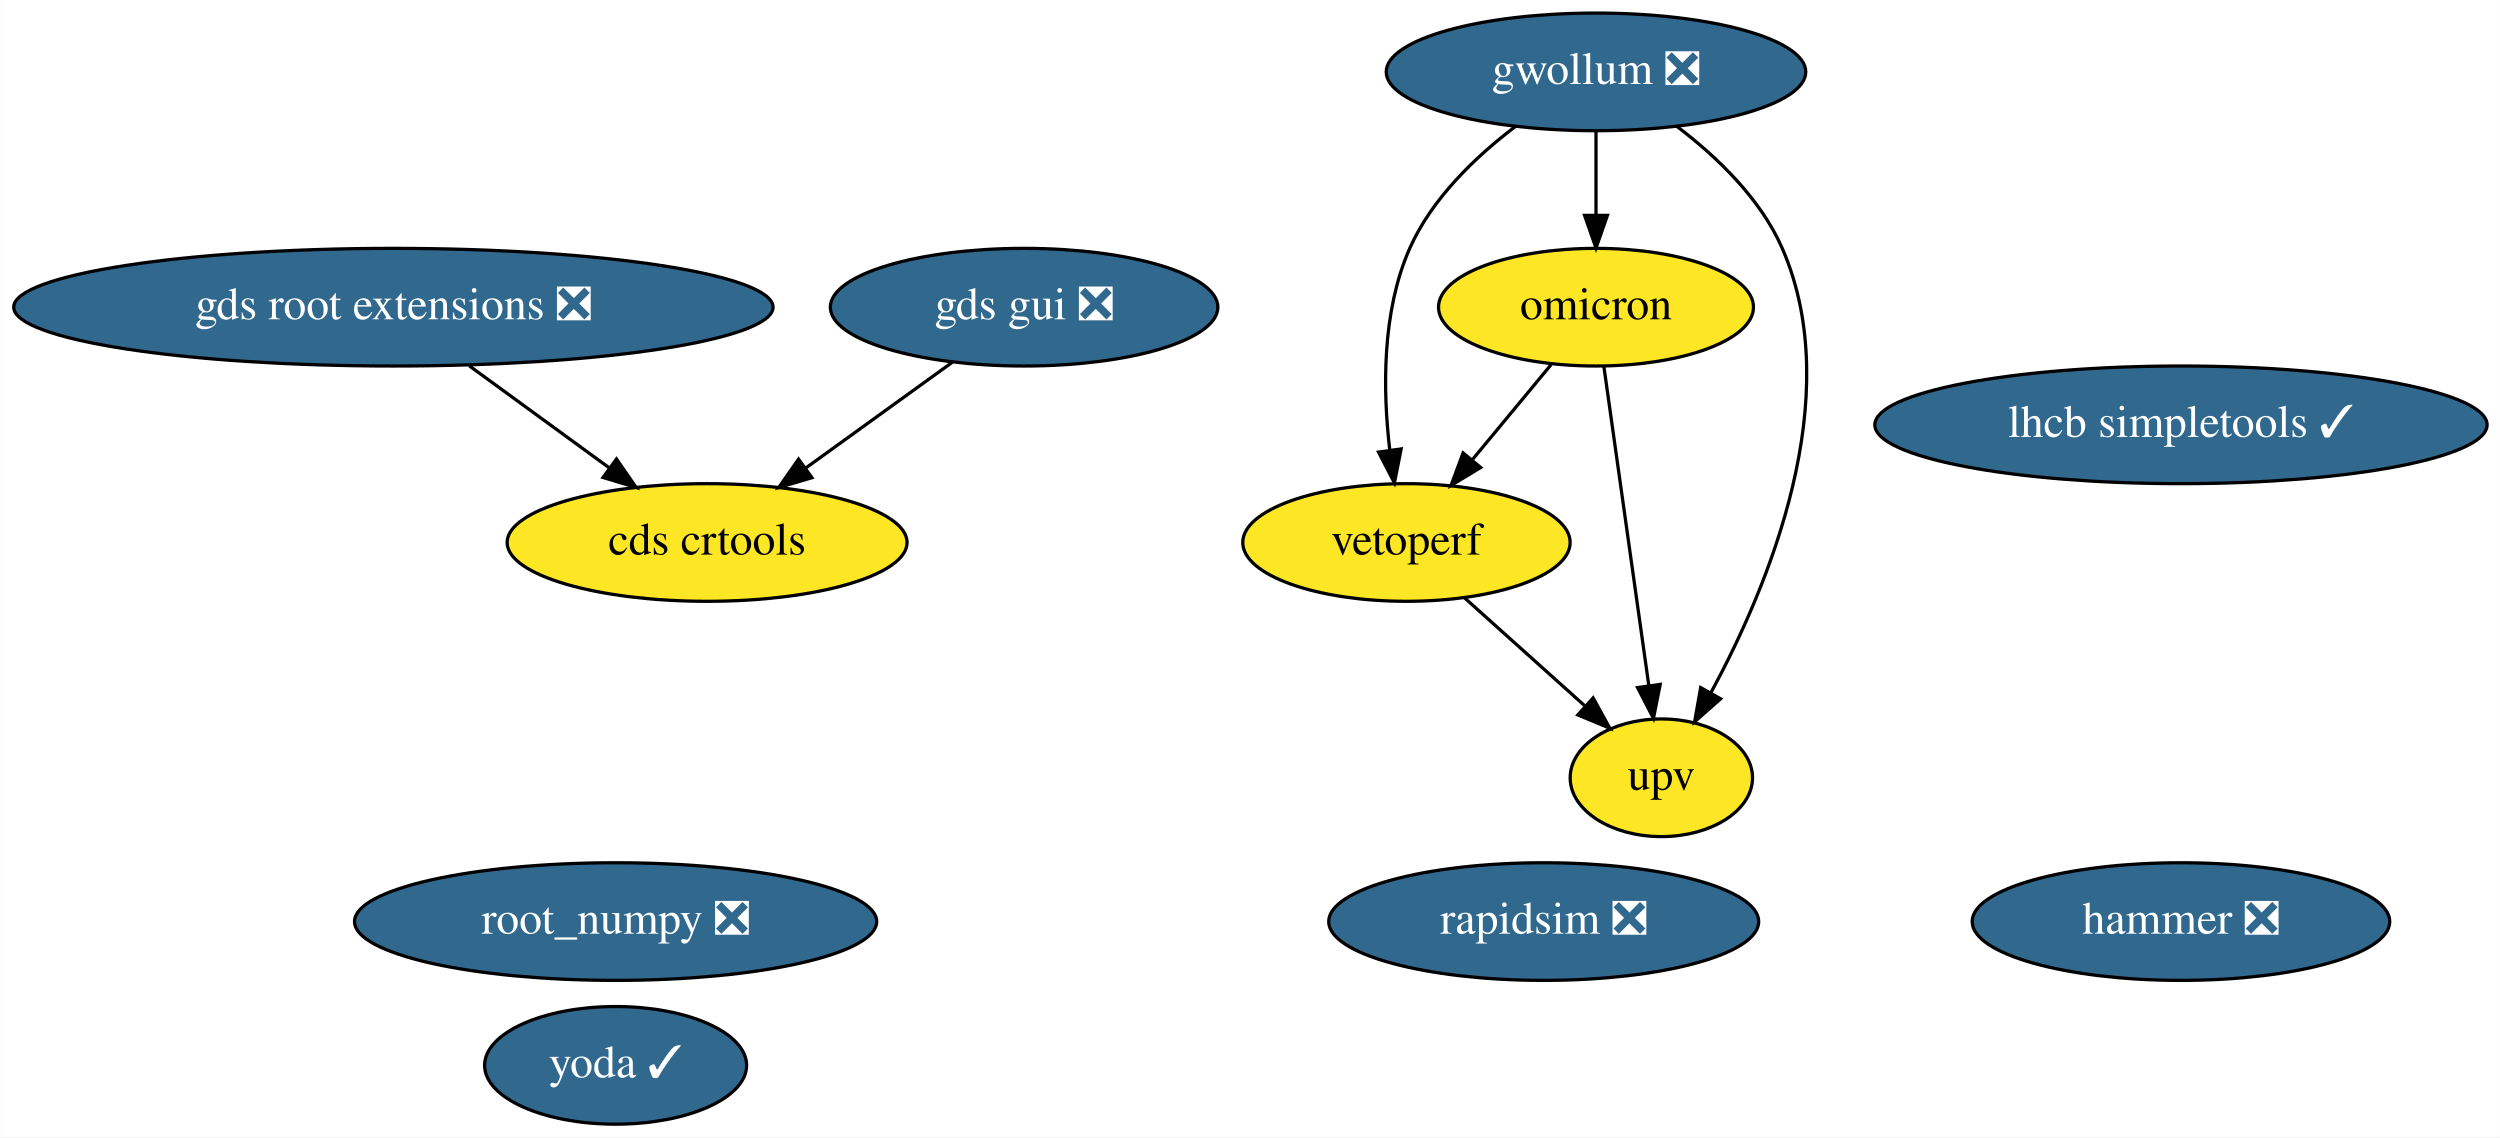
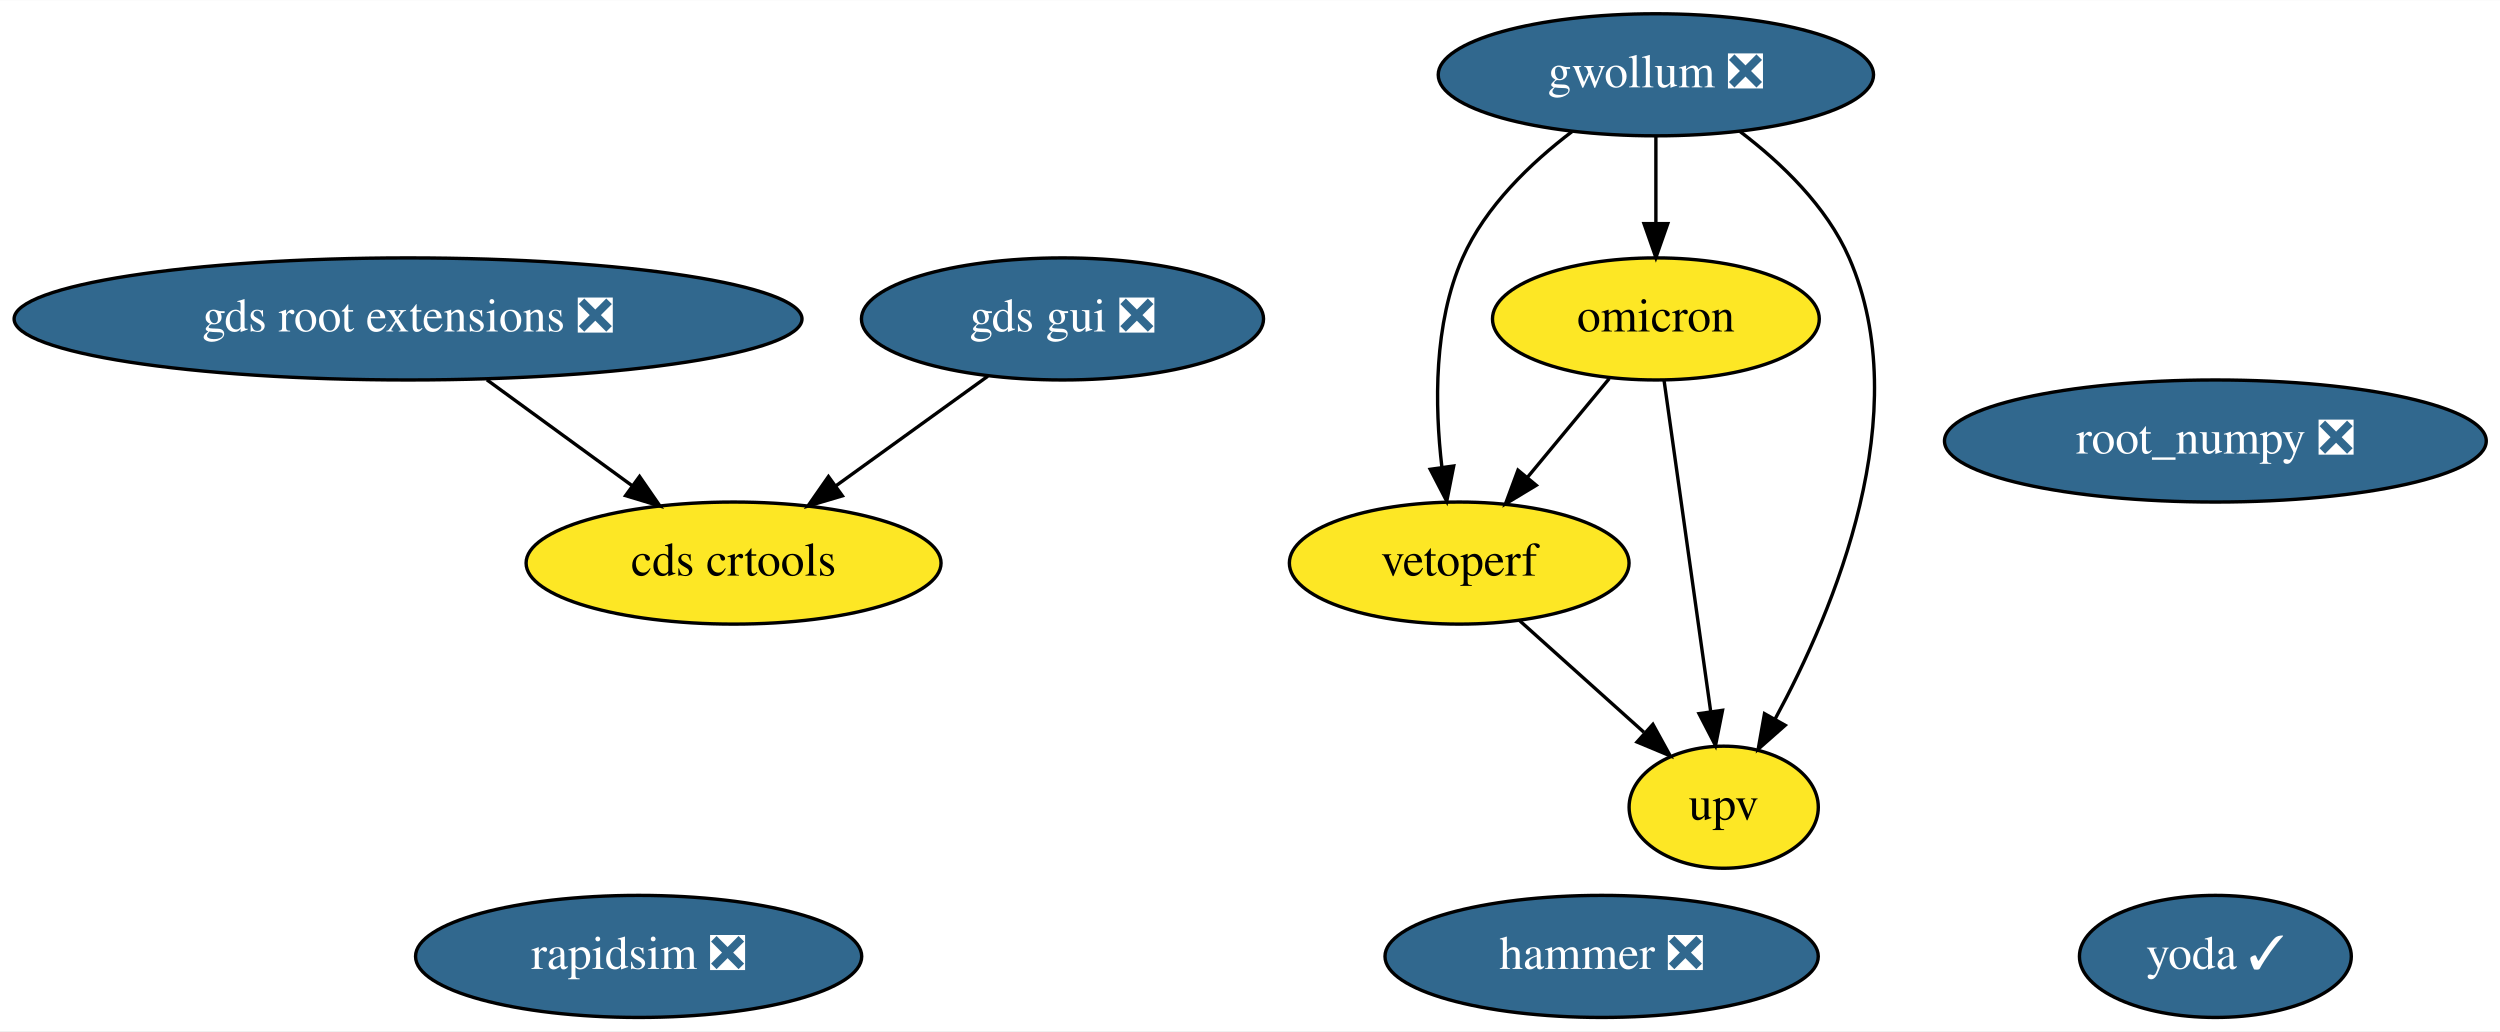
- <svg xmlns="http://www.w3.org/2000/svg" xmlns:xlink="http://www.w3.org/1999/xlink" width="765pt" height="348pt" viewBox="0.00 0.00 764.93 348.00">
-   <g id="graph0" class="graph" transform="scale(1 1) rotate(0) translate(4 344)">
-     <polygon fill="white" stroke="transparent" points="-4,4 -4,-344 760.93,-344 760.93,4 -4,4" />
+ <svg xmlns="http://www.w3.org/2000/svg" xmlns:xlink="http://www.w3.org/1999/xlink" width="737pt" height="304pt" viewBox="0.00 0.00 737.28 304.00">
+   <g id="graph0" class="graph" transform="scale(1 1) rotate(0) translate(4 300)">
+     <polygon fill="white" stroke="transparent" points="-4,4 -4,-300 733.28,-300 733.28,4 -4,4" />
    <g id="node1" class="node">
      <g id="a_node1">
        <a xlink:href="https://github.com/conda-forge/root_numpy-feedstock/pull/32" xlink:title="root_numpy ❎">
-           <ellipse fill="#31688e" stroke="black" cx="184.34" cy="-62" rx="79.89" ry="18" />
-           <text text-anchor="middle" x="184.34" y="-58.3" font-family="Times,serif" font-size="14.00" fill="white">root_numpy ❎</text>
+           <ellipse fill="#31688e" stroke="black" cx="649.34" cy="-170" rx="79.89" ry="18" />
+           <text text-anchor="middle" x="649.34" y="-166.3" font-family="Times,serif" font-size="14.00" fill="white">root_numpy ❎</text>
        </a>
      </g>
    </g>
    <g id="node2" class="node">
      <g id="a_node2">
        <a xlink:href="https://github.com/conda-forge/rapidsim-feedstock/pull/16" xlink:title="rapidsim ❎">
-           <ellipse fill="#31688e" stroke="black" cx="468.34" cy="-62" rx="65.79" ry="18" />
-           <text text-anchor="middle" x="468.34" y="-58.3" font-family="Times,serif" font-size="14.00" fill="white">rapidsim ❎</text>
+           <ellipse fill="#31688e" stroke="black" cx="184.34" cy="-18" rx="65.79" ry="18" />
+           <text text-anchor="middle" x="184.34" y="-14.3" font-family="Times,serif" font-size="14.00" fill="white">rapidsim ❎</text>
        </a>
      </g>
    </g>
    <g id="node3" class="node">
      <g id="a_node3">
-         <a xlink:href="https://github.com/conda-forge/lhcb-simpletools-feedstock/pull/19" xlink:title="lhcb simpletools ✓">
-           <ellipse fill="#31688e" stroke="black" cx="663.34" cy="-214" rx="93.68" ry="18" />
-           <text text-anchor="middle" x="663.34" y="-210.3" font-family="Times,serif" font-size="14.00" fill="white">lhcb simpletools ✓</text>
+         <a xlink:href="https://github.com/conda-forge/gwollum-feedstock/pull/22" xlink:title="gwollum ❎">
+           <ellipse fill="#31688e" stroke="black" cx="484.34" cy="-278" rx="64.19" ry="18" />
+           <text text-anchor="middle" x="484.34" y="-274.3" font-family="Times,serif" font-size="14.00" fill="white">gwollum ❎</text>
        </a>
      </g>
    </g>
    <g id="node4" class="node">
      <g id="a_node4">
-         <a xlink:href="https://github.com/conda-forge/gwollum-feedstock/pull/22" xlink:title="gwollum ❎">
-           <ellipse fill="#31688e" stroke="black" cx="484.34" cy="-322" rx="64.19" ry="18" />
-           <text text-anchor="middle" x="484.34" y="-318.3" font-family="Times,serif" font-size="14.00" fill="white">gwollum ❎</text>
-         </a>
-       </g>
-     </g>
-     <g id="node5" class="node">
-       <g id="a_node5">
        <a xlink:href="https://github.com/conda-forge/omicron-feedstock" xlink:title="omicron">
-           <ellipse fill="#fde725" stroke="black" cx="484.34" cy="-250" rx="48.19" ry="18" />
-           <text text-anchor="middle" x="484.34" y="-246.3" font-family="Times,serif" font-size="14.00">omicron</text>
+           <ellipse fill="#fde725" stroke="black" cx="484.34" cy="-206" rx="48.19" ry="18" />
+           <text text-anchor="middle" x="484.34" y="-202.3" font-family="Times,serif" font-size="14.00">omicron</text>
        </a>
      </g>
    </g>
    <g id="edge1" class="edge">
-       <path fill="none" stroke="black" d="M484.34,-303.7C484.34,-295.98 484.34,-286.71 484.34,-278.11" />
-       <polygon fill="black" stroke="black" points="487.84,-278.1 484.34,-268.1 480.84,-278.1 487.84,-278.1" />
+       <path fill="none" stroke="black" d="M484.34,-259.7C484.34,-251.98 484.34,-242.71 484.34,-234.11" />
+       <polygon fill="black" stroke="black" points="487.84,-234.1 484.34,-224.1 480.84,-234.1 487.84,-234.1" />
    </g>
-     <g id="node11" class="node">
-       <g id="a_node11">
+     <g id="node10" class="node">
+       <g id="a_node10">
        <a xlink:href="https://github.com/conda-forge/vetoperf-feedstock" xlink:title="vetoperf">
-           <ellipse fill="#fde725" stroke="black" cx="426.34" cy="-178" rx="50.09" ry="18" />
-           <text text-anchor="middle" x="426.34" y="-174.3" font-family="Times,serif" font-size="14.00">vetoperf</text>
+           <ellipse fill="#fde725" stroke="black" cx="426.34" cy="-134" rx="50.09" ry="18" />
+           <text text-anchor="middle" x="426.34" y="-130.3" font-family="Times,serif" font-size="14.00">vetoperf</text>
        </a>
      </g>
    </g>
    <g id="edge3" class="edge">
-       <path fill="none" stroke="black" d="M459.62,-305.26C447.48,-296.03 434.06,-283.2 427.34,-268 418.77,-248.63 419.09,-224.48 421.24,-206.23" />
-       <polygon fill="black" stroke="black" points="424.72,-206.64 422.66,-196.24 417.79,-205.65 424.72,-206.64" />
+       <path fill="none" stroke="black" d="M459.62,-261.26C447.48,-252.03 434.06,-239.2 427.34,-224 418.77,-204.63 419.09,-180.48 421.24,-162.23" />
+       <polygon fill="black" stroke="black" points="424.72,-162.64 422.66,-152.24 417.79,-161.65 424.72,-162.64" />
    </g>
-     <g id="node12" class="node">
-       <g id="a_node12">
+     <g id="node11" class="node">
+       <g id="a_node11">
        <a xlink:href="https://github.com/conda-forge/upv-feedstock" xlink:title="upv">
-           <ellipse fill="#fde725" stroke="black" cx="504.34" cy="-106" rx="27.9" ry="18" />
-           <text text-anchor="middle" x="504.34" y="-102.3" font-family="Times,serif" font-size="14.00">upv</text>
+           <ellipse fill="#fde725" stroke="black" cx="504.34" cy="-62" rx="27.9" ry="18" />
+           <text text-anchor="middle" x="504.34" y="-58.3" font-family="Times,serif" font-size="14.00">upv</text>
        </a>
      </g>
    </g>
    <g id="edge2" class="edge">
-       <path fill="none" stroke="black" d="M509.13,-305.29C521.28,-296.07 534.7,-283.24 541.34,-268 561.25,-222.29 537.06,-164.42 519.48,-131.98" />
-       <polygon fill="black" stroke="black" points="522.47,-130.16 514.52,-123.15 516.37,-133.59 522.47,-130.16" />
+       <path fill="none" stroke="black" d="M509.13,-261.29C521.28,-252.07 534.7,-239.24 541.34,-224 561.25,-178.29 537.06,-120.42 519.48,-87.98" />
+       <polygon fill="black" stroke="black" points="522.47,-86.16 514.52,-79.15 516.37,-89.59 522.47,-86.16" />
    </g>
    <g id="edge5" class="edge">
-       <path fill="none" stroke="black" d="M470.59,-232.41C463.37,-223.69 454.38,-212.85 446.4,-203.21" />
-       <polygon fill="black" stroke="black" points="449.06,-200.94 439.99,-195.47 443.67,-205.4 449.06,-200.94" />
+       <path fill="none" stroke="black" d="M470.59,-188.41C463.37,-179.69 454.38,-168.85 446.4,-159.21" />
+       <polygon fill="black" stroke="black" points="449.06,-156.94 439.99,-151.47 443.67,-161.4 449.06,-156.94" />
    </g>
    <g id="edge4" class="edge">
-       <path fill="none" stroke="black" d="M486.75,-231.87C490.16,-207.67 496.42,-163.21 500.48,-134.39" />
-       <polygon fill="black" stroke="black" points="503.99,-134.58 501.92,-124.19 497.06,-133.6 503.99,-134.58" />
+       <path fill="none" stroke="black" d="M486.75,-187.87C490.16,-163.67 496.42,-119.21 500.48,-90.39" />
+       <polygon fill="black" stroke="black" points="503.99,-90.58 501.92,-80.19 497.06,-89.6 503.99,-90.58" />
+     </g>
+     <g id="node5" class="node">
+       <g id="a_node5">
+         <a xlink:href="https://github.com/conda-forge/hammer-feedstock/pull/21" xlink:title="hammer ❎">
+           <ellipse fill="#31688e" stroke="black" cx="468.34" cy="-18" rx="63.89" ry="18" />
+           <text text-anchor="middle" x="468.34" y="-14.3" font-family="Times,serif" font-size="14.00" fill="white">hammer ❎</text>
+         </a>
+       </g>
    </g>
    <g id="node6" class="node">
      <g id="a_node6">
-         <a xlink:href="https://github.com/conda-forge/hammer-feedstock/pull/21" xlink:title="hammer ❎">
-           <ellipse fill="#31688e" stroke="black" cx="663.34" cy="-62" rx="63.89" ry="18" />
-           <text text-anchor="middle" x="663.34" y="-58.3" font-family="Times,serif" font-size="14.00" fill="white">hammer ❎</text>
+         <a xlink:href="https://github.com/conda-forge/yoda-feedstock/pull/12" xlink:title="yoda ✓">
+           <ellipse fill="#31688e" stroke="black" cx="649.34" cy="-18" rx="40.09" ry="18" />
+           <text text-anchor="middle" x="649.34" y="-14.3" font-family="Times,serif" font-size="14.00" fill="white">yoda ✓</text>
        </a>
      </g>
    </g>
    <g id="node7" class="node">
      <g id="a_node7">
-         <a xlink:href="https://github.com/conda-forge/yoda-feedstock/pull/12" xlink:title="yoda ✓">
-           <ellipse fill="#31688e" stroke="black" cx="184.34" cy="-18" rx="40.09" ry="18" />
-           <text text-anchor="middle" x="184.34" y="-14.3" font-family="Times,serif" font-size="14.00" fill="white">yoda ✓</text>
+         <a xlink:href="https://github.com/conda-forge/gds-root-extensions-feedstock/pull/6" xlink:title="gds root extensions ❎">
+           <ellipse fill="#31688e" stroke="black" cx="116.34" cy="-206" rx="116.18" ry="18" />
+           <text text-anchor="middle" x="116.34" y="-202.3" font-family="Times,serif" font-size="14.00" fill="white">gds root extensions ❎</text>
        </a>
      </g>
    </g>
-     <g id="node8" class="node">
-       <g id="a_node8">
-         <a xlink:href="https://github.com/conda-forge/gds-root-extensions-feedstock/pull/6" xlink:title="gds root extensions ❎">
-           <ellipse fill="#31688e" stroke="black" cx="116.34" cy="-250" rx="116.18" ry="18" />
-           <text text-anchor="middle" x="116.34" y="-246.3" font-family="Times,serif" font-size="14.00" fill="white">gds root extensions ❎</text>
-         </a>
-       </g>
-     </g>
-     <g id="node10" class="node">
-       <g id="a_node10">
+     <g id="node9" class="node">
+       <g id="a_node9">
        <a xlink:href="https://github.com/conda-forge/cds-crtools-feedstock" xlink:title="cds crtools">
-           <ellipse fill="#fde725" stroke="black" cx="212.34" cy="-178" rx="61.19" ry="18" />
-           <text text-anchor="middle" x="212.34" y="-174.3" font-family="Times,serif" font-size="14.00">cds crtools</text>
+           <ellipse fill="#fde725" stroke="black" cx="212.34" cy="-134" rx="61.19" ry="18" />
+           <text text-anchor="middle" x="212.34" y="-130.3" font-family="Times,serif" font-size="14.00">cds crtools</text>
        </a>
      </g>
    </g>
    <g id="edge6" class="edge">
-       <path fill="none" stroke="black" d="M139.58,-232.05C152.45,-222.67 168.58,-210.91 182.39,-200.84" />
-       <polygon fill="black" stroke="black" points="184.61,-203.55 190.63,-194.83 180.49,-197.89 184.61,-203.55" />
+       <path fill="none" stroke="black" d="M139.58,-188.05C152.45,-178.67 168.58,-166.91 182.39,-156.84" />
+       <polygon fill="black" stroke="black" points="184.61,-159.55 190.63,-150.83 180.49,-153.89 184.61,-159.55" />
    </g>
-     <g id="node9" class="node">
-       <g id="a_node9">
+     <g id="node8" class="node">
+       <g id="a_node8">
        <a xlink:href="https://github.com/conda-forge/gds-gui-feedstock/pull/6" xlink:title="gds gui ❎">
-           <ellipse fill="#31688e" stroke="black" cx="309.34" cy="-250" rx="59.29" ry="18" />
-           <text text-anchor="middle" x="309.34" y="-246.3" font-family="Times,serif" font-size="14.00" fill="white">gds gui ❎</text>
+           <ellipse fill="#31688e" stroke="black" cx="309.34" cy="-206" rx="59.29" ry="18" />
+           <text text-anchor="middle" x="309.34" y="-202.3" font-family="Times,serif" font-size="14.00" fill="white">gds gui ❎</text>
        </a>
      </g>
    </g>
    <g id="edge7" class="edge">
-       <path fill="none" stroke="black" d="M287.33,-233.12C274.06,-223.54 256.97,-211.21 242.46,-200.74" />
-       <polygon fill="black" stroke="black" points="244.42,-197.83 234.26,-194.82 240.32,-203.51 244.42,-197.83" />
+       <path fill="none" stroke="black" d="M287.33,-189.12C274.06,-179.54 256.97,-167.21 242.46,-156.74" />
+       <polygon fill="black" stroke="black" points="244.42,-153.83 234.26,-150.82 240.32,-159.51 244.42,-153.83" />
    </g>
    <g id="edge8" class="edge">
-       <path fill="none" stroke="black" d="M444.04,-161.12C454.92,-151.35 469,-138.72 480.81,-128.11" />
-       <polygon fill="black" stroke="black" points="483.46,-130.44 488.56,-121.16 478.78,-125.23 483.46,-130.44" />
+       <path fill="none" stroke="black" d="M444.04,-117.12C454.92,-107.35 469,-94.72 480.81,-84.11" />
+       <polygon fill="black" stroke="black" points="483.46,-86.44 488.56,-77.16 478.78,-81.23 483.46,-86.44" />
    </g>
  </g>
</svg>
